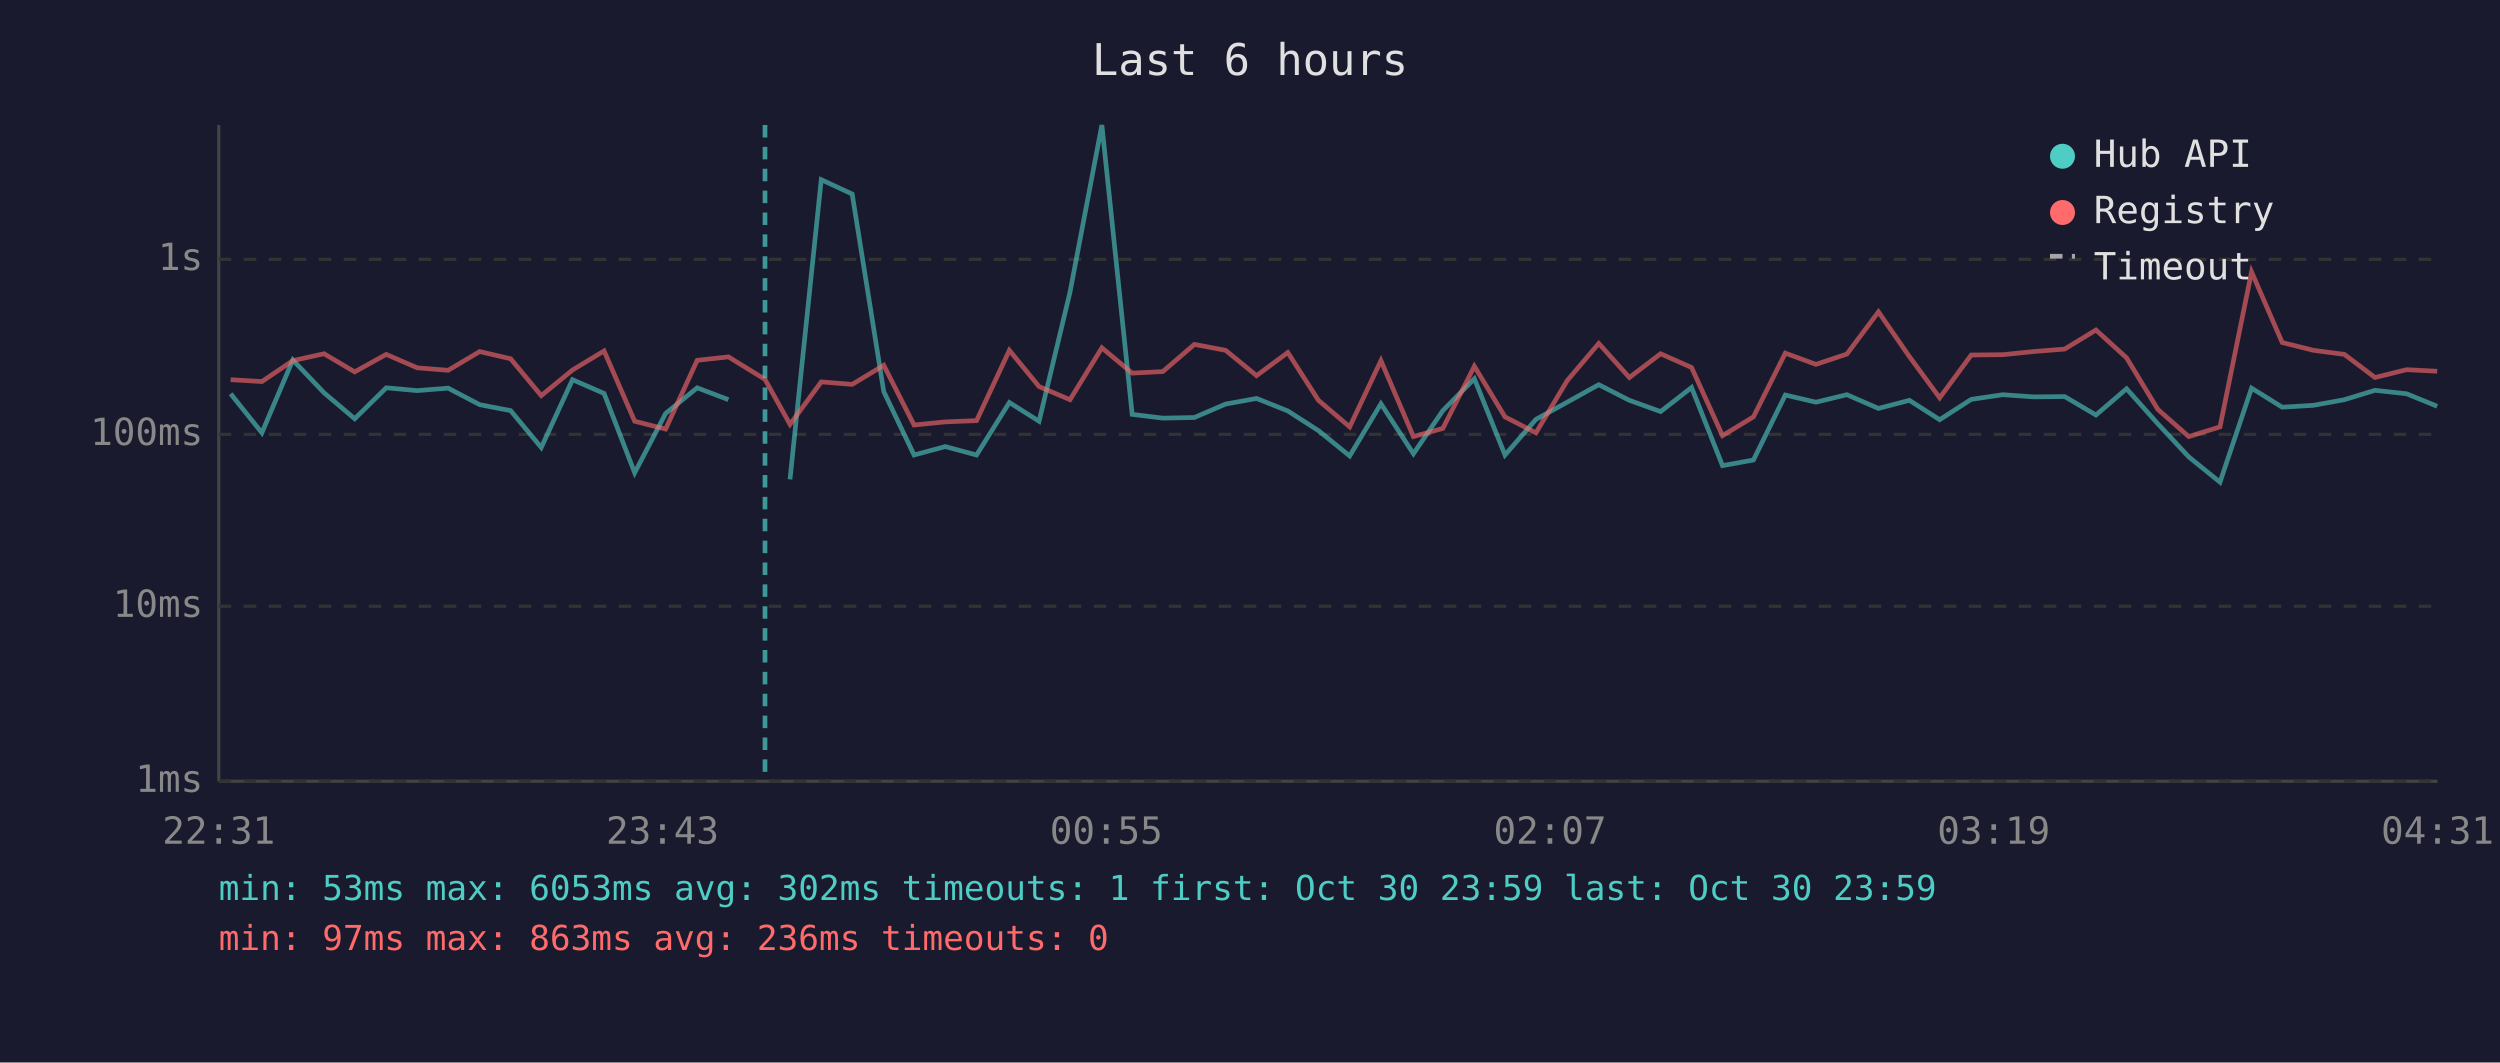
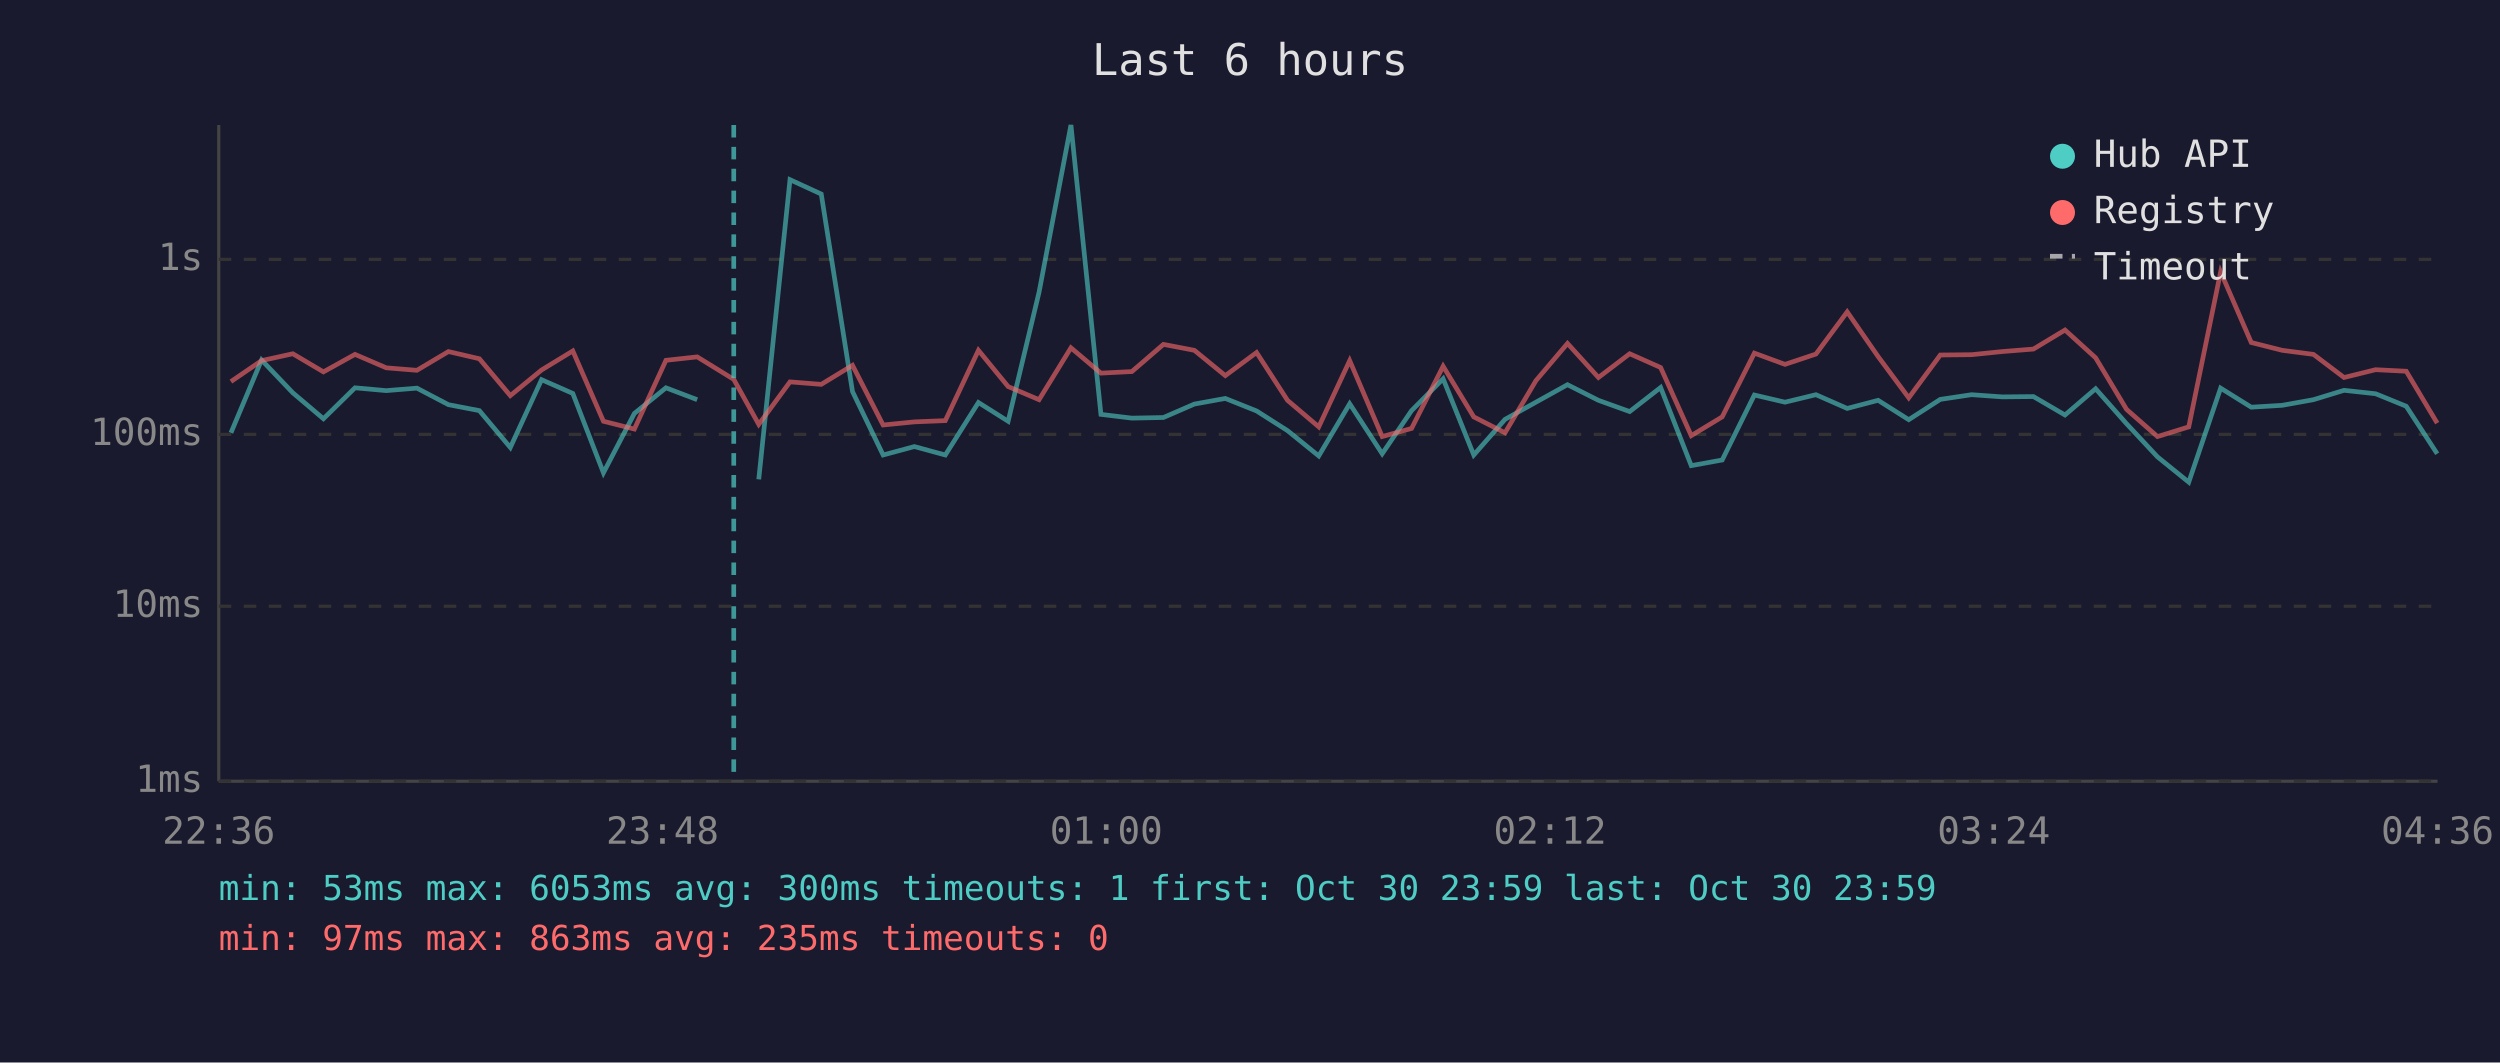
<svg xmlns="http://www.w3.org/2000/svg" viewBox="0 0 800 340" font-family="monospace" font-size="12">
  <rect width="800" height="340" fill="#1a1a2e" />
  <text x="400" y="24" fill="#e0e0e0" font-size="14" text-anchor="middle">Last 6 hours</text>
  <line x1="70" y1="40" x2="70" y2="250" stroke="#444" stroke-width="1" />
  <line x1="70" y1="250" x2="780" y2="250" stroke="#444" stroke-width="1" />
  <line x1="70" y1="250" x2="780" y2="250" stroke="#333" stroke-width="1" stroke-dasharray="4" />
  <text x="65" y="250" fill="#888" text-anchor="end" dominant-baseline="middle">1ms</text>
  <line x1="70" y1="194" x2="780" y2="194" stroke="#333" stroke-width="1" stroke-dasharray="4" />
  <text x="65" y="194" fill="#888" text-anchor="end" dominant-baseline="middle">10ms</text>
  <line x1="70" y1="139" x2="780" y2="139" stroke="#333" stroke-width="1" stroke-dasharray="4" />
  <text x="65" y="139" fill="#888" text-anchor="end" dominant-baseline="middle">100ms</text>
  <line x1="70" y1="83" x2="780" y2="83" stroke="#333" stroke-width="1" stroke-dasharray="4" />
  <text x="65" y="83" fill="#888" text-anchor="end" dominant-baseline="middle">1s</text>
-   <text x="70" y="270" fill="#888" text-anchor="middle">22:31</text>
-   <text x="212" y="270" fill="#888" text-anchor="middle">23:43</text>
-   <text x="354" y="270" fill="#888" text-anchor="middle">00:55</text>
-   <text x="496" y="270" fill="#888" text-anchor="middle">02:07</text>
-   <text x="638" y="270" fill="#888" text-anchor="middle">03:19</text>
-   <text x="780" y="270" fill="#888" text-anchor="middle">04:31</text>
-   <polyline points="73.8,126.0 83.8,138.5 93.7,115.2 103.7,125.7 113.5,134.0 123.6,124.1 133.5,125.0 143.4,124.2 153.5,129.5 163.4,131.4 173.2,143.2 183.2,121.5 193.3,125.9 203.1,151.3 213.0,132.3 223.1,124.1 233.1,127.9" fill="none" stroke="#4ecdc4" stroke-width="1.5" opacity="0.6" />
-   <polyline points="252.8,153.4 262.8,57.5 272.7,62.1 282.8,125.3 292.5,145.6 302.5,142.9 312.5,145.6 323.0,128.8 332.5,134.8 342.4,93.5 352.6,40.0 362.3,132.6 372.1,133.8 382.2,133.6 392.2,129.3 402.1,127.5 412.1,131.5 421.9,137.8 431.9,145.9 441.9,129.2 452.3,145.2 461.7,131.4 471.8,121.2 481.6,145.6 491.5,134.2 501.5,128.7 511.6,123.1 521.4,128.1 531.4,131.7 541.3,124.0 551.2,149.0 561.1,147.2 571.3,126.4 581.1,128.7 591.0,126.3 601.1,130.7 611.0,128.1 620.7,134.3 630.8,127.8 640.9,126.3 650.7,127.0 660.7,126.9 670.7,132.8 680.5,124.4 690.5,135.6 700.4,146.2 710.4,154.3 720.5,124.2 730.3,130.3 740.3,129.7 750.2,127.9 760.0,124.9 770.1,126.0 779.9,130.0" fill="none" stroke="#4ecdc4" stroke-width="1.5" opacity="0.6" />
-   <polyline points="73.8,121.5 83.8,122.1 93.7,115.4 103.7,113.2 113.5,119.0 123.6,113.4 133.5,117.7 143.4,118.5 153.5,112.5 163.4,114.8 173.2,126.6 183.2,118.4 193.3,112.3 203.1,134.8 213.0,137.3 223.1,115.3 233.1,114.2 244.8,121.4 252.8,135.8 262.8,122.2 272.7,123.0 282.8,116.9 292.5,136.0 302.5,135.0 312.5,134.6 323.0,112.1 332.5,123.7 342.4,127.9 352.6,111.3 362.3,119.4 372.1,118.9 382.2,110.2 392.2,112.1 402.1,120.2 412.1,112.8 421.9,128.1 431.9,136.6 441.9,115.4 452.3,139.7 461.7,137.1 471.8,117.2 481.6,133.4 491.5,138.5 501.5,121.8 511.6,109.9 521.4,120.8 531.4,113.2 541.3,117.6 551.2,139.4 561.1,133.4 571.3,113.0 581.1,116.6 591.0,113.3 601.1,99.8 611.0,114.1 620.7,127.3 630.8,113.6 640.9,113.5 650.7,112.5 660.7,111.7 670.7,105.6 680.5,114.5 690.5,131.0 700.4,139.7 710.4,136.6 720.5,87.0 730.3,109.6 740.3,112.1 750.2,113.4 760.0,120.8 770.1,118.3 779.9,118.8" fill="none" stroke="#ff6b6b" stroke-width="1.5" opacity="0.6" />
-   <line x1="244.8" y1="40" x2="244.8" y2="250" stroke="#4ecdc4" stroke-width="1.5" stroke-dasharray="4,3" opacity="0.7" />
+   <text x="70" y="270" fill="#888" text-anchor="middle">22:36</text>
+   <text x="212" y="270" fill="#888" text-anchor="middle">23:48</text>
+   <text x="354" y="270" fill="#888" text-anchor="middle">01:00</text>
+   <text x="496" y="270" fill="#888" text-anchor="middle">02:12</text>
+   <text x="638" y="270" fill="#888" text-anchor="middle">03:24</text>
+   <text x="780" y="270" fill="#888" text-anchor="middle">04:36</text>
+   <polyline points="73.9,138.5 83.7,115.2 93.7,125.7 103.5,134.0 113.6,124.1 123.6,125.0 133.4,124.2 143.5,129.5 153.4,131.4 163.3,143.2 173.3,121.5 183.3,125.9 193.1,151.3 203.0,132.3 213.1,124.1 223.1,127.9" fill="none" stroke="#4ecdc4" stroke-width="1.5" opacity="0.6" />
+   <polyline points="242.8,153.4 252.8,57.5 262.8,62.1 272.8,125.3 282.6,145.6 292.6,142.9 302.5,145.6 313.1,128.8 322.6,134.8 332.5,93.5 342.7,40.0 352.3,132.6 362.2,133.8 372.3,133.6 382.2,129.3 392.1,127.5 402.1,131.5 412.0,137.8 422.0,145.9 431.9,129.2 442.3,145.2 451.7,131.4 461.8,121.2 471.6,145.6 481.6,134.2 491.5,128.7 501.6,123.1 511.5,128.1 521.5,131.7 531.4,124.0 541.2,149.0 551.1,147.2 561.4,126.4 571.2,128.7 581.1,126.3 591.1,130.7 601.0,128.1 610.8,134.3 620.9,127.8 630.9,126.3 640.7,127.0 650.7,126.9 660.8,132.8 670.6,124.4 680.5,135.6 690.4,146.2 700.4,154.3 710.6,124.2 720.4,130.3 730.3,129.7 740.3,127.9 750.1,124.9 760.2,126.0 770.0,130.0 779.9,145.2" fill="none" stroke="#4ecdc4" stroke-width="1.5" opacity="0.6" />
+   <polyline points="73.9,122.1 83.7,115.4 93.7,113.2 103.5,119.0 113.6,113.4 123.6,117.7 133.4,118.5 143.5,112.5 153.4,114.8 163.3,126.6 173.3,118.4 183.3,112.3 193.1,134.8 203.0,137.3 213.1,115.3 223.1,114.2 234.8,121.4 242.8,135.8 252.8,122.2 262.8,123.0 272.8,116.9 282.6,136.0 292.6,135.0 302.5,134.6 313.1,112.1 322.6,123.7 332.5,127.9 342.7,111.3 352.3,119.4 362.2,118.9 372.3,110.2 382.2,112.1 392.1,120.2 402.1,112.8 412.0,128.1 422.0,136.6 431.9,115.4 442.3,139.7 451.7,137.1 461.8,117.2 471.6,133.4 481.6,138.5 491.5,121.8 501.6,109.9 511.5,120.8 521.5,113.2 531.4,117.6 541.2,139.4 551.1,133.4 561.4,113.0 571.2,116.6 581.1,113.3 591.1,99.8 601.0,114.1 610.8,127.3 620.9,113.6 630.9,113.5 640.7,112.5 650.7,111.7 660.8,105.6 670.6,114.5 680.5,131.0 690.4,139.7 700.4,136.6 710.6,87.0 720.4,109.6 730.3,112.1 740.3,113.4 750.1,120.8 760.2,118.3 770.0,118.8 779.9,135.4" fill="none" stroke="#ff6b6b" stroke-width="1.5" opacity="0.6" />
+   <line x1="234.8" y1="40" x2="234.8" y2="250" stroke="#4ecdc4" stroke-width="1.5" stroke-dasharray="4,3" opacity="0.7" />
  <circle cx="660" cy="50" r="4" fill="#4ecdc4" />
  <text x="670" y="50" fill="#e0e0e0" dominant-baseline="middle">Hub API</text>
  <circle cx="660" cy="68" r="4" fill="#ff6b6b" />
  <text x="670" y="68" fill="#e0e0e0" dominant-baseline="middle">Registry</text>
  <line x1="656" y1="82" x2="664" y2="82" stroke="#e0e0e0" stroke-width="1.5" stroke-dasharray="4,3" opacity="0.7" />
  <text x="670" y="86" fill="#e0e0e0" dominant-baseline="middle">Timeout</text>
-   <text x="70" y="288" fill="#4ecdc4" font-size="11">min: 53ms  max: 6053ms  avg: 302ms  timeouts: 1  first: Oct 30 23:59  last: Oct 30 23:59</text>
-   <text x="70" y="304" fill="#ff6b6b" font-size="11">min: 97ms  max: 863ms  avg: 236ms  timeouts: 0</text>
+   <text x="70" y="288" fill="#4ecdc4" font-size="11">min: 53ms  max: 6053ms  avg: 300ms  timeouts: 1  first: Oct 30 23:59  last: Oct 30 23:59</text>
+   <text x="70" y="304" fill="#ff6b6b" font-size="11">min: 97ms  max: 863ms  avg: 235ms  timeouts: 0</text>
</svg>
